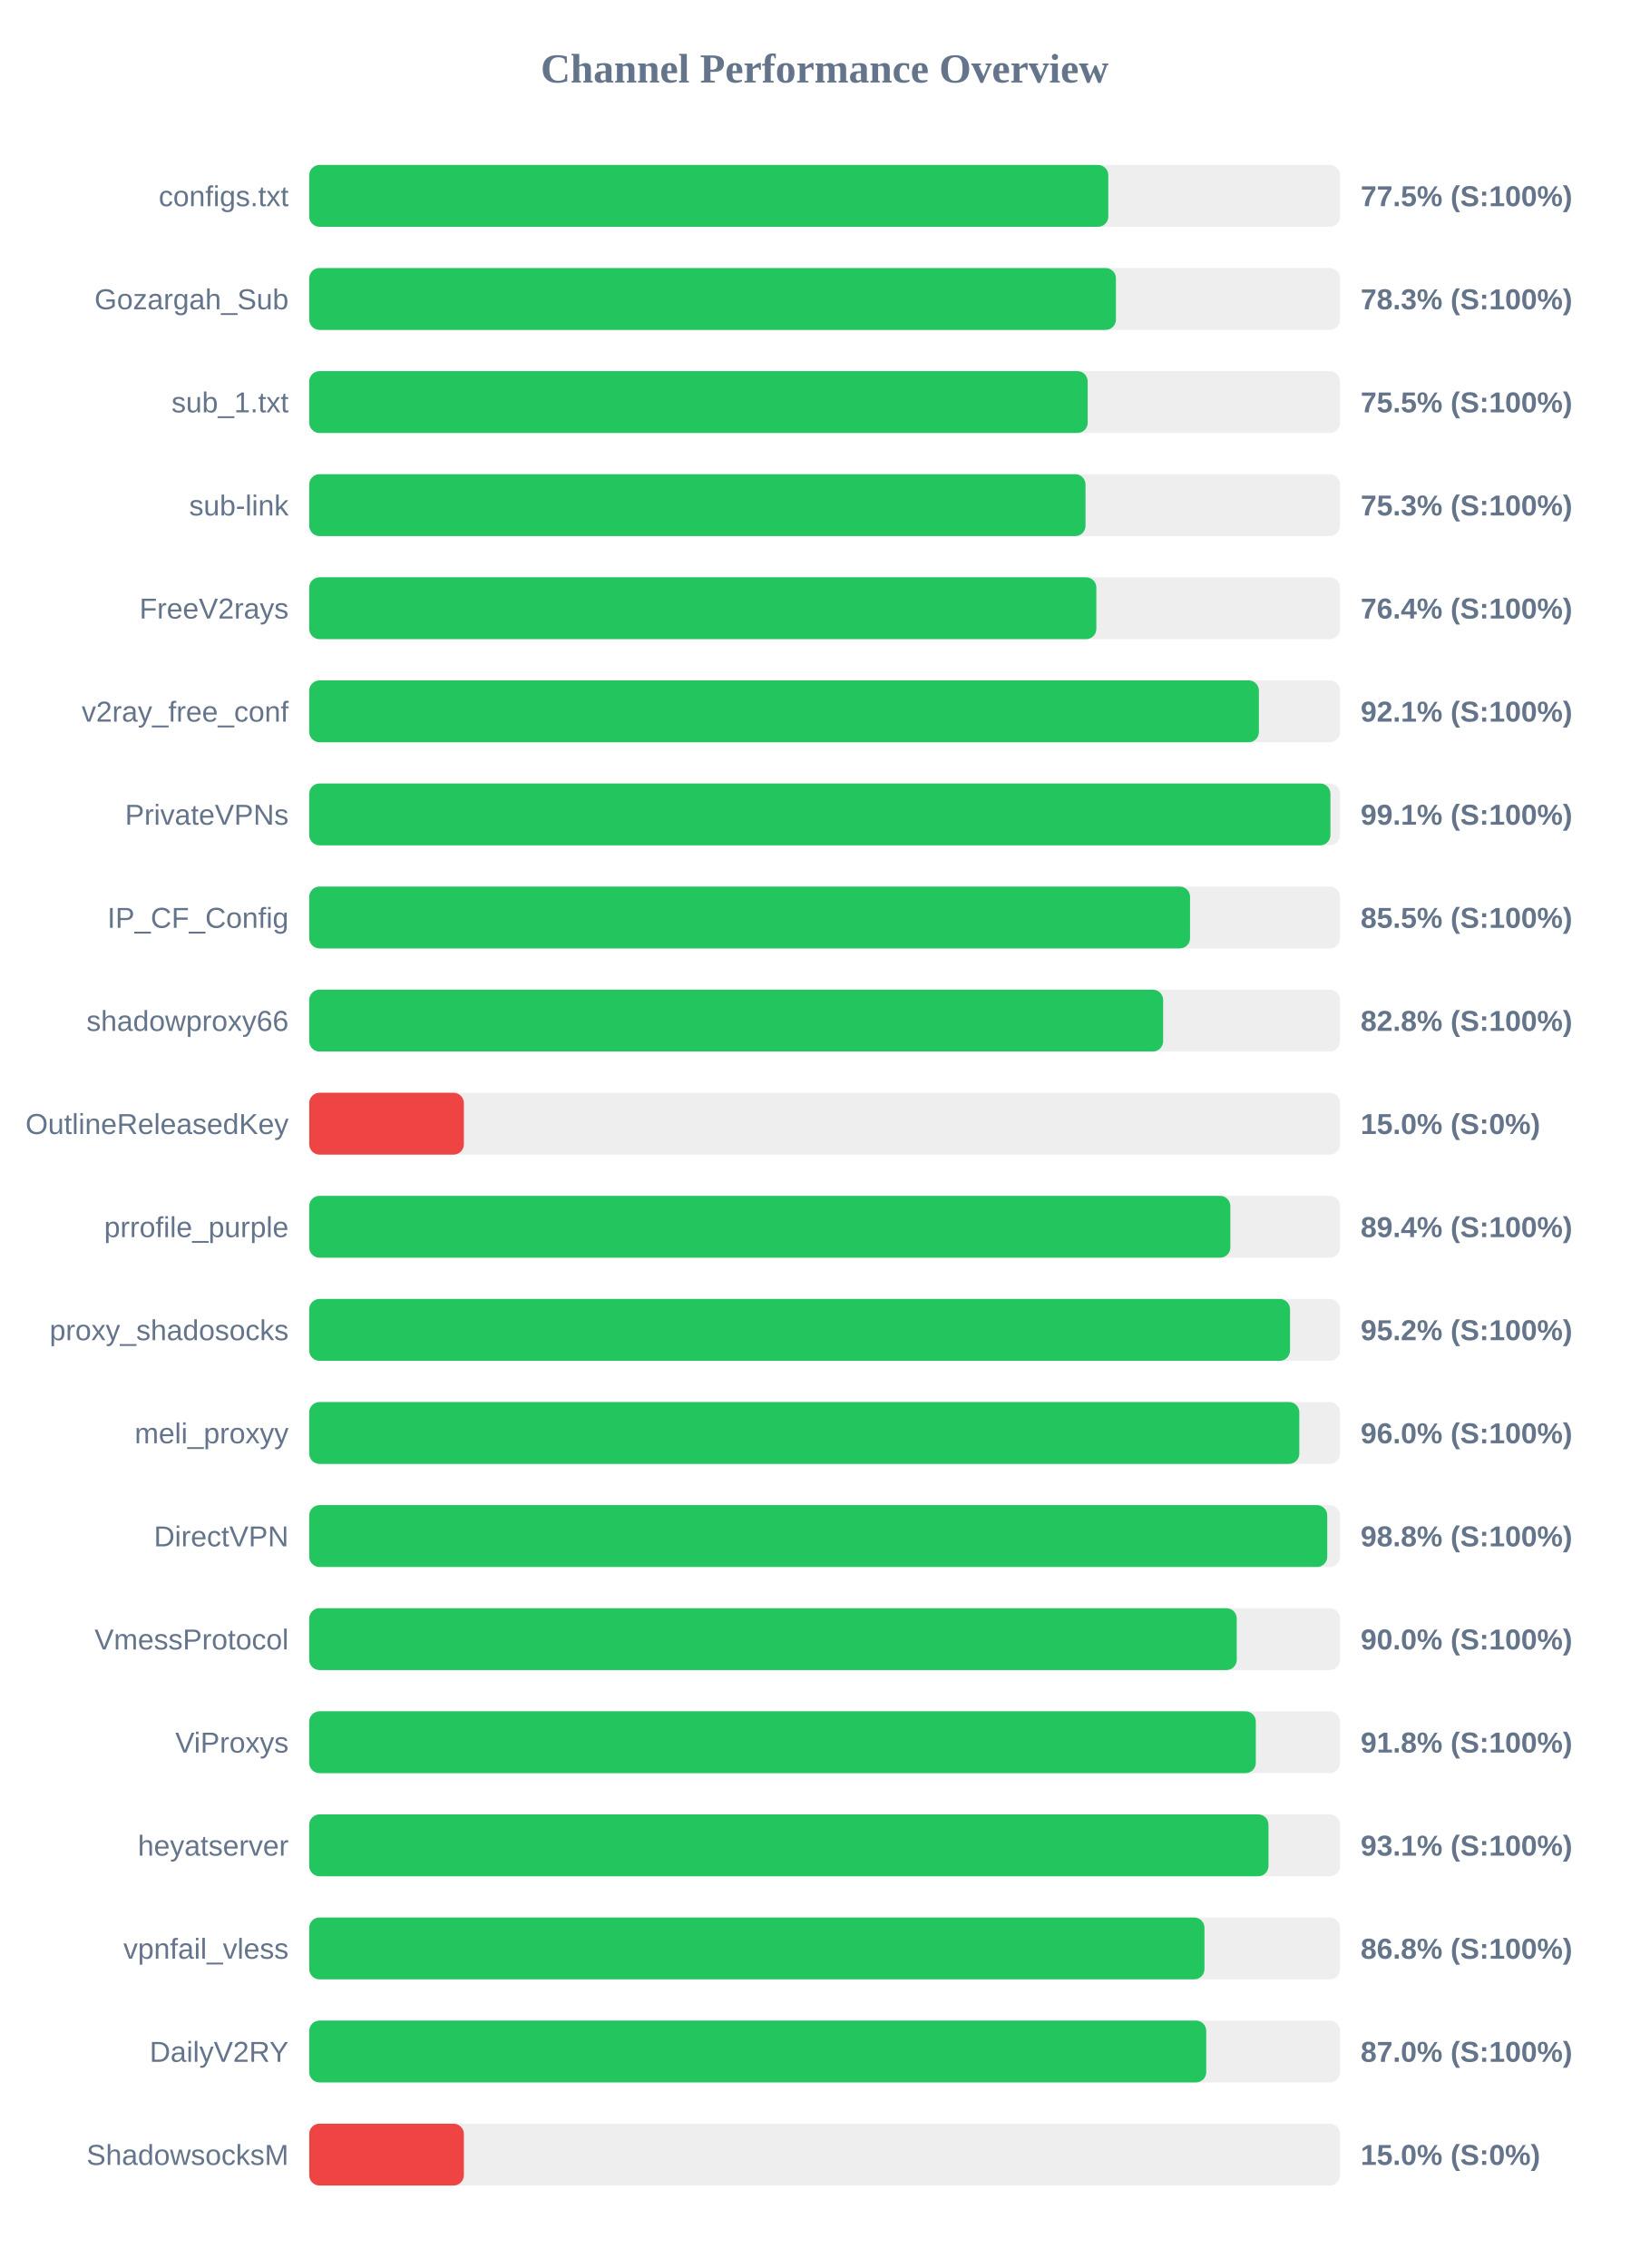
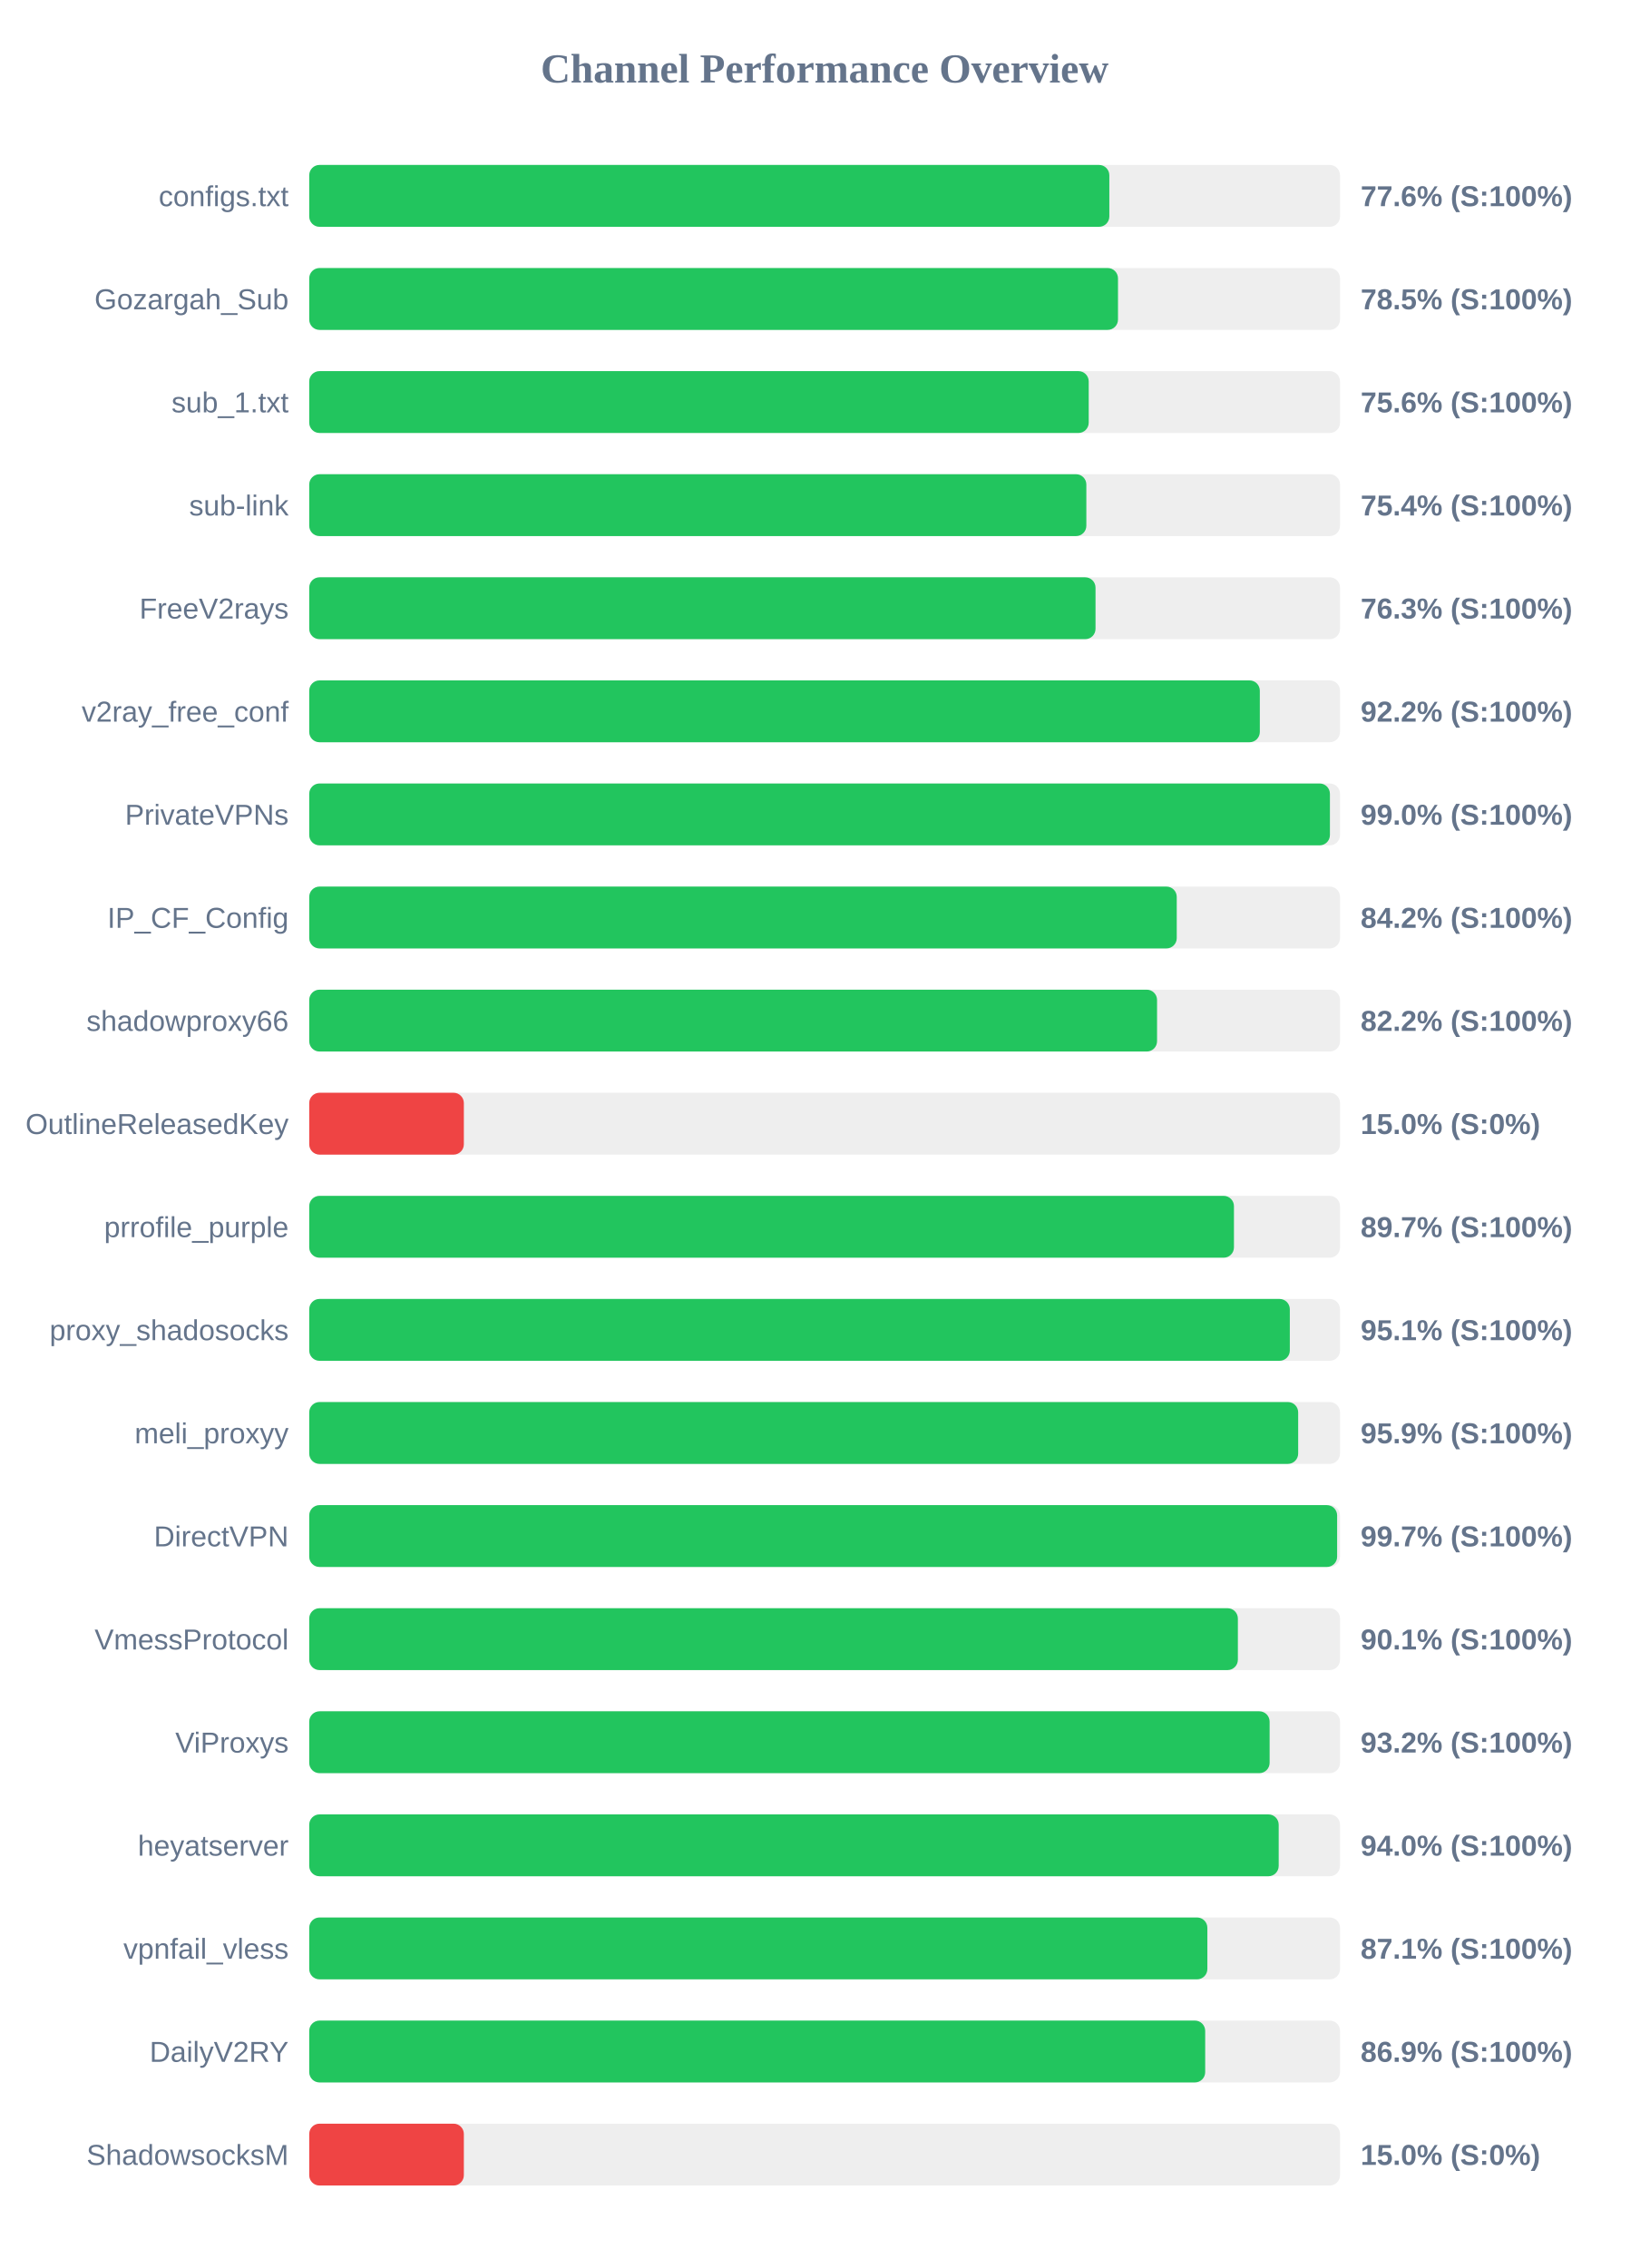
<svg xmlns="http://www.w3.org/2000/svg" width="800" height="1100" version="1.1">
  <style>
        .row { font: 14px Arial; fill: #64748b; }
        .score { font: bold 14px Arial; fill: #64748b; }
    </style>
  <text x="400" y="40" text-anchor="middle" font-size="20px" font-weight="bold" fill="#64748b">Channel Performance Overview</text>
  <rect x="150" y="80" width="500" height="30" fill="#eee" rx="5" />
-   <rect x="150" y="80" width="387.6" height="30" fill="#22c55e" rx="5" />
+   <rect x="150" y="80" width="388.1" height="30" fill="#22c55e" rx="5" />
  <text x="140" y="100" text-anchor="end" class="row">configs.txt</text>
-   <text x="660" y="100" text-anchor="start" class="score">77.5% (S:100%)</text>
+   <text x="660" y="100" text-anchor="start" class="score">77.6% (S:100%)</text>
  <rect x="150" y="130" width="500" height="30" fill="#eee" rx="5" />
-   <rect x="150" y="130" width="391.3" height="30" fill="#22c55e" rx="5" />
+   <rect x="150" y="130" width="392.3" height="30" fill="#22c55e" rx="5" />
  <text x="140" y="150" text-anchor="end" class="row">Gozargah_Sub</text>
-   <text x="660" y="150" text-anchor="start" class="score">78.3% (S:100%)</text>
+   <text x="660" y="150" text-anchor="start" class="score">78.5% (S:100%)</text>
  <rect x="150" y="180" width="500" height="30" fill="#eee" rx="5" />
-   <rect x="150" y="180" width="377.6" height="30" fill="#22c55e" rx="5" />
+   <rect x="150" y="180" width="378.1" height="30" fill="#22c55e" rx="5" />
  <text x="140" y="200" text-anchor="end" class="row">sub_1.txt</text>
-   <text x="660" y="200" text-anchor="start" class="score">75.5% (S:100%)</text>
+   <text x="660" y="200" text-anchor="start" class="score">75.6% (S:100%)</text>
  <rect x="150" y="230" width="500" height="30" fill="#eee" rx="5" />
-   <rect x="150" y="230" width="376.55" height="30" fill="#22c55e" rx="5" />
+   <rect x="150" y="230" width="376.95" height="30" fill="#22c55e" rx="5" />
  <text x="140" y="250" text-anchor="end" class="row">sub-link</text>
-   <text x="660" y="250" text-anchor="start" class="score">75.3% (S:100%)</text>
+   <text x="660" y="250" text-anchor="start" class="score">75.4% (S:100%)</text>
  <rect x="150" y="280" width="500" height="30" fill="#eee" rx="5" />
-   <rect x="150" y="280" width="381.8" height="30" fill="#22c55e" rx="5" />
+   <rect x="150" y="280" width="381.4" height="30" fill="#22c55e" rx="5" />
  <text x="140" y="300" text-anchor="end" class="row">FreeV2rays</text>
-   <text x="660" y="300" text-anchor="start" class="score">76.4% (S:100%)</text>
+   <text x="660" y="300" text-anchor="start" class="score">76.3% (S:100%)</text>
  <rect x="150" y="330" width="500" height="30" fill="#eee" rx="5" />
-   <rect x="150" y="330" width="460.65" height="30" fill="#22c55e" rx="5" />
+   <rect x="150" y="330" width="461.1" height="30" fill="#22c55e" rx="5" />
  <text x="140" y="350" text-anchor="end" class="row">v2ray_free_conf</text>
-   <text x="660" y="350" text-anchor="start" class="score">92.1% (S:100%)</text>
+   <text x="660" y="350" text-anchor="start" class="score">92.2% (S:100%)</text>
  <rect x="150" y="380" width="500" height="30" fill="#eee" rx="5" />
-   <rect x="150" y="380" width="495.35" height="30" fill="#22c55e" rx="5" />
+   <rect x="150" y="380" width="495.1" height="30" fill="#22c55e" rx="5" />
  <text x="140" y="400" text-anchor="end" class="row">PrivateVPNs</text>
-   <text x="660" y="400" text-anchor="start" class="score">99.1% (S:100%)</text>
+   <text x="660" y="400" text-anchor="start" class="score">99.0% (S:100%)</text>
  <rect x="150" y="430" width="500" height="30" fill="#eee" rx="5" />
-   <rect x="150" y="430" width="427.25" height="30" fill="#22c55e" rx="5" />
+   <rect x="150" y="430" width="420.8" height="30" fill="#22c55e" rx="5" />
  <text x="140" y="450" text-anchor="end" class="row">IP_CF_Config</text>
-   <text x="660" y="450" text-anchor="start" class="score">85.5% (S:100%)</text>
+   <text x="660" y="450" text-anchor="start" class="score">84.2% (S:100%)</text>
  <rect x="150" y="480" width="500" height="30" fill="#eee" rx="5" />
-   <rect x="150" y="480" width="414.2" height="30" fill="#22c55e" rx="5" />
+   <rect x="150" y="480" width="411.25" height="30" fill="#22c55e" rx="5" />
  <text x="140" y="500" text-anchor="end" class="row">shadowproxy66</text>
-   <text x="660" y="500" text-anchor="start" class="score">82.8% (S:100%)</text>
+   <text x="660" y="500" text-anchor="start" class="score">82.2% (S:100%)</text>
  <rect x="150" y="530" width="500" height="30" fill="#eee" rx="5" />
  <rect x="150" y="530" width="75.0" height="30" fill="#ef4444" rx="5" />
  <text x="140" y="550" text-anchor="end" class="row">OutlineReleasedKey</text>
  <text x="660" y="550" text-anchor="start" class="score">15.0% (S:0%)</text>
  <rect x="150" y="580" width="500" height="30" fill="#eee" rx="5" />
-   <rect x="150" y="580" width="446.8" height="30" fill="#22c55e" rx="5" />
+   <rect x="150" y="580" width="448.55" height="30" fill="#22c55e" rx="5" />
  <text x="140" y="600" text-anchor="end" class="row">prrofile_purple</text>
-   <text x="660" y="600" text-anchor="start" class="score">89.4% (S:100%)</text>
+   <text x="660" y="600" text-anchor="start" class="score">89.7% (S:100%)</text>
  <rect x="150" y="630" width="500" height="30" fill="#eee" rx="5" />
-   <rect x="150" y="630" width="475.75" height="30" fill="#22c55e" rx="5" />
+   <rect x="150" y="630" width="475.65" height="30" fill="#22c55e" rx="5" />
  <text x="140" y="650" text-anchor="end" class="row">proxy_shadosocks</text>
-   <text x="660" y="650" text-anchor="start" class="score">95.2% (S:100%)</text>
+   <text x="660" y="650" text-anchor="start" class="score">95.1% (S:100%)</text>
  <rect x="150" y="680" width="500" height="30" fill="#eee" rx="5" />
-   <rect x="150" y="680" width="480.25" height="30" fill="#22c55e" rx="5" />
+   <rect x="150" y="680" width="479.7" height="30" fill="#22c55e" rx="5" />
  <text x="140" y="700" text-anchor="end" class="row">meli_proxyy</text>
-   <text x="660" y="700" text-anchor="start" class="score">96.0% (S:100%)</text>
+   <text x="660" y="700" text-anchor="start" class="score">95.9% (S:100%)</text>
  <rect x="150" y="730" width="500" height="30" fill="#eee" rx="5" />
-   <rect x="150" y="730" width="493.8" height="30" fill="#22c55e" rx="5" />
+   <rect x="150" y="730" width="498.6" height="30" fill="#22c55e" rx="5" />
  <text x="140" y="750" text-anchor="end" class="row">DirectVPN</text>
-   <text x="660" y="750" text-anchor="start" class="score">98.8% (S:100%)</text>
+   <text x="660" y="750" text-anchor="start" class="score">99.7% (S:100%)</text>
  <rect x="150" y="780" width="500" height="30" fill="#eee" rx="5" />
-   <rect x="150" y="780" width="449.9" height="30" fill="#22c55e" rx="5" />
+   <rect x="150" y="780" width="450.45" height="30" fill="#22c55e" rx="5" />
  <text x="140" y="800" text-anchor="end" class="row">VmessProtocol</text>
-   <text x="660" y="800" text-anchor="start" class="score">90.0% (S:100%)</text>
+   <text x="660" y="800" text-anchor="start" class="score">90.1% (S:100%)</text>
  <rect x="150" y="830" width="500" height="30" fill="#eee" rx="5" />
-   <rect x="150" y="830" width="459.15" height="30" fill="#22c55e" rx="5" />
+   <rect x="150" y="830" width="465.85" height="30" fill="#22c55e" rx="5" />
  <text x="140" y="850" text-anchor="end" class="row">ViProxys</text>
-   <text x="660" y="850" text-anchor="start" class="score">91.8% (S:100%)</text>
+   <text x="660" y="850" text-anchor="start" class="score">93.2% (S:100%)</text>
  <rect x="150" y="880" width="500" height="30" fill="#eee" rx="5" />
-   <rect x="150" y="880" width="465.3" height="30" fill="#22c55e" rx="5" />
+   <rect x="150" y="880" width="470.25" height="30" fill="#22c55e" rx="5" />
  <text x="140" y="900" text-anchor="end" class="row">heyatserver</text>
-   <text x="660" y="900" text-anchor="start" class="score">93.1% (S:100%)</text>
+   <text x="660" y="900" text-anchor="start" class="score">94.0% (S:100%)</text>
  <rect x="150" y="930" width="500" height="30" fill="#eee" rx="5" />
-   <rect x="150" y="930" width="434.25" height="30" fill="#22c55e" rx="5" />
+   <rect x="150" y="930" width="435.65" height="30" fill="#22c55e" rx="5" />
  <text x="140" y="950" text-anchor="end" class="row">vpnfail_vless</text>
-   <text x="660" y="950" text-anchor="start" class="score">86.8% (S:100%)</text>
+   <text x="660" y="950" text-anchor="start" class="score">87.1% (S:100%)</text>
  <rect x="150" y="980" width="500" height="30" fill="#eee" rx="5" />
-   <rect x="150" y="980" width="435.1" height="30" fill="#22c55e" rx="5" />
+   <rect x="150" y="980" width="434.6" height="30" fill="#22c55e" rx="5" />
  <text x="140" y="1000" text-anchor="end" class="row">DailyV2RY</text>
-   <text x="660" y="1000" text-anchor="start" class="score">87.0% (S:100%)</text>
+   <text x="660" y="1000" text-anchor="start" class="score">86.9% (S:100%)</text>
  <rect x="150" y="1030" width="500" height="30" fill="#eee" rx="5" />
  <rect x="150" y="1030" width="75.0" height="30" fill="#ef4444" rx="5" />
  <text x="140" y="1050" text-anchor="end" class="row">ShadowsocksM</text>
  <text x="660" y="1050" text-anchor="start" class="score">15.0% (S:0%)</text>
</svg>
